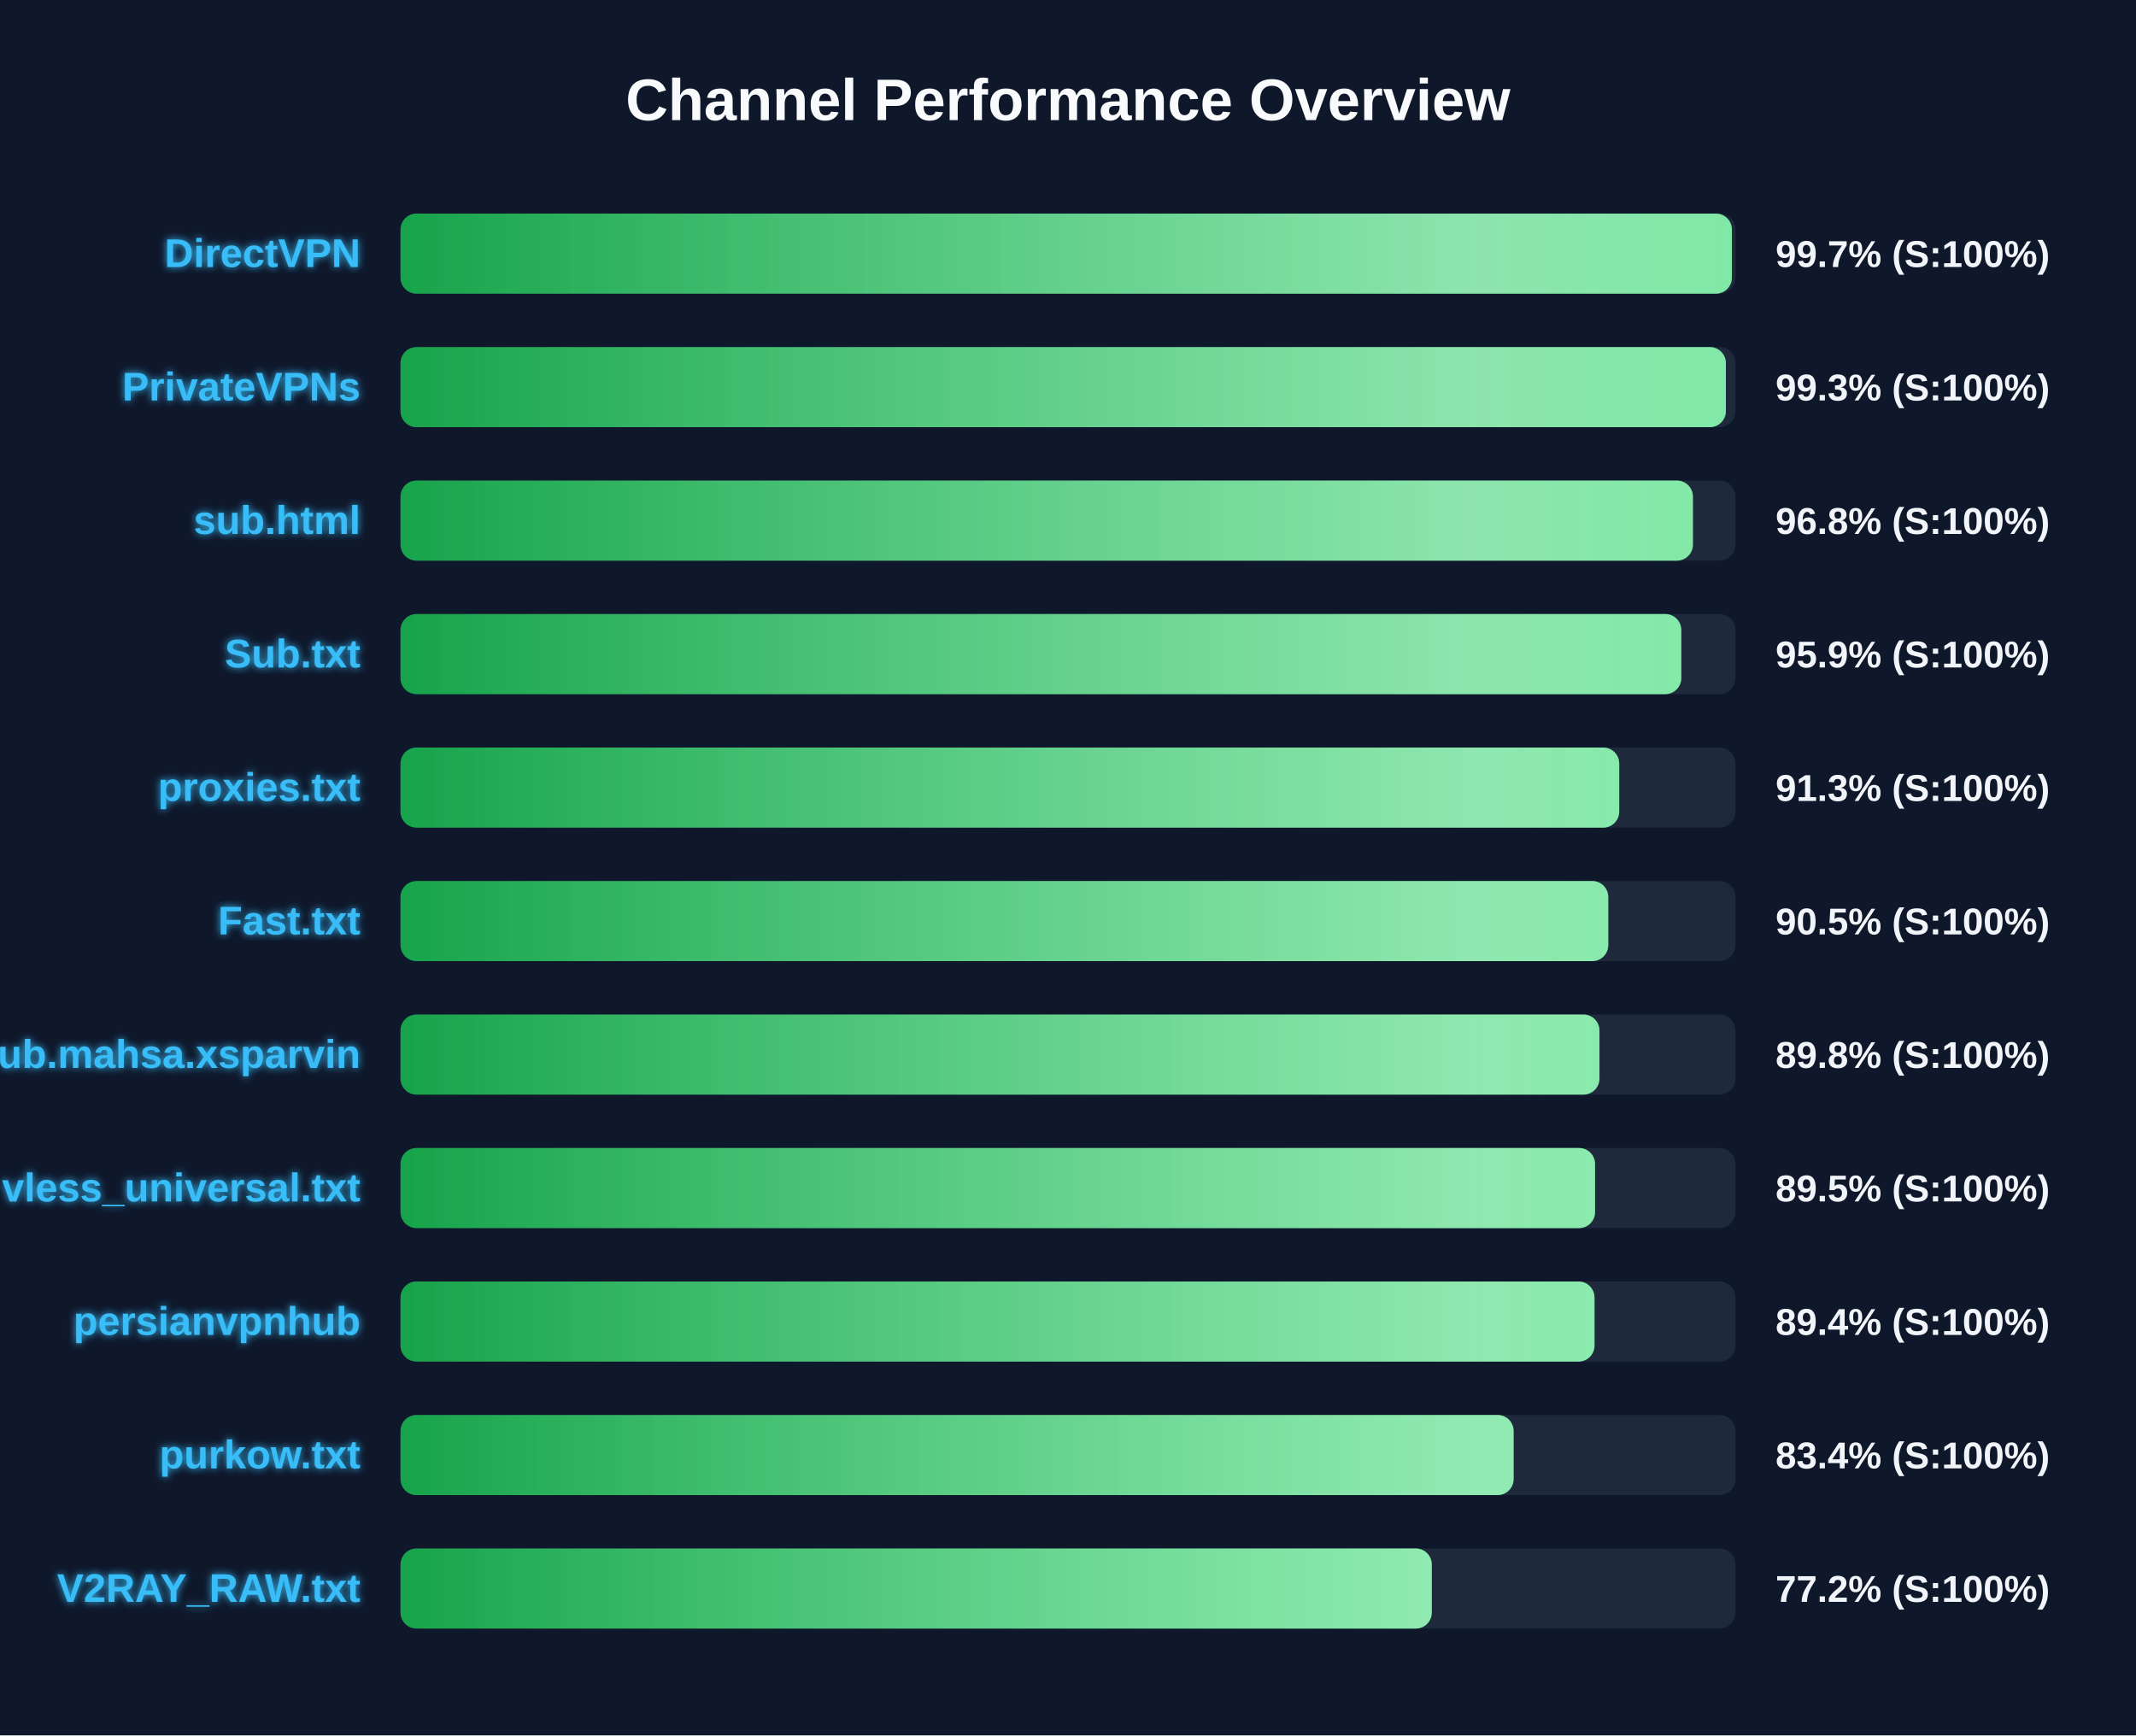
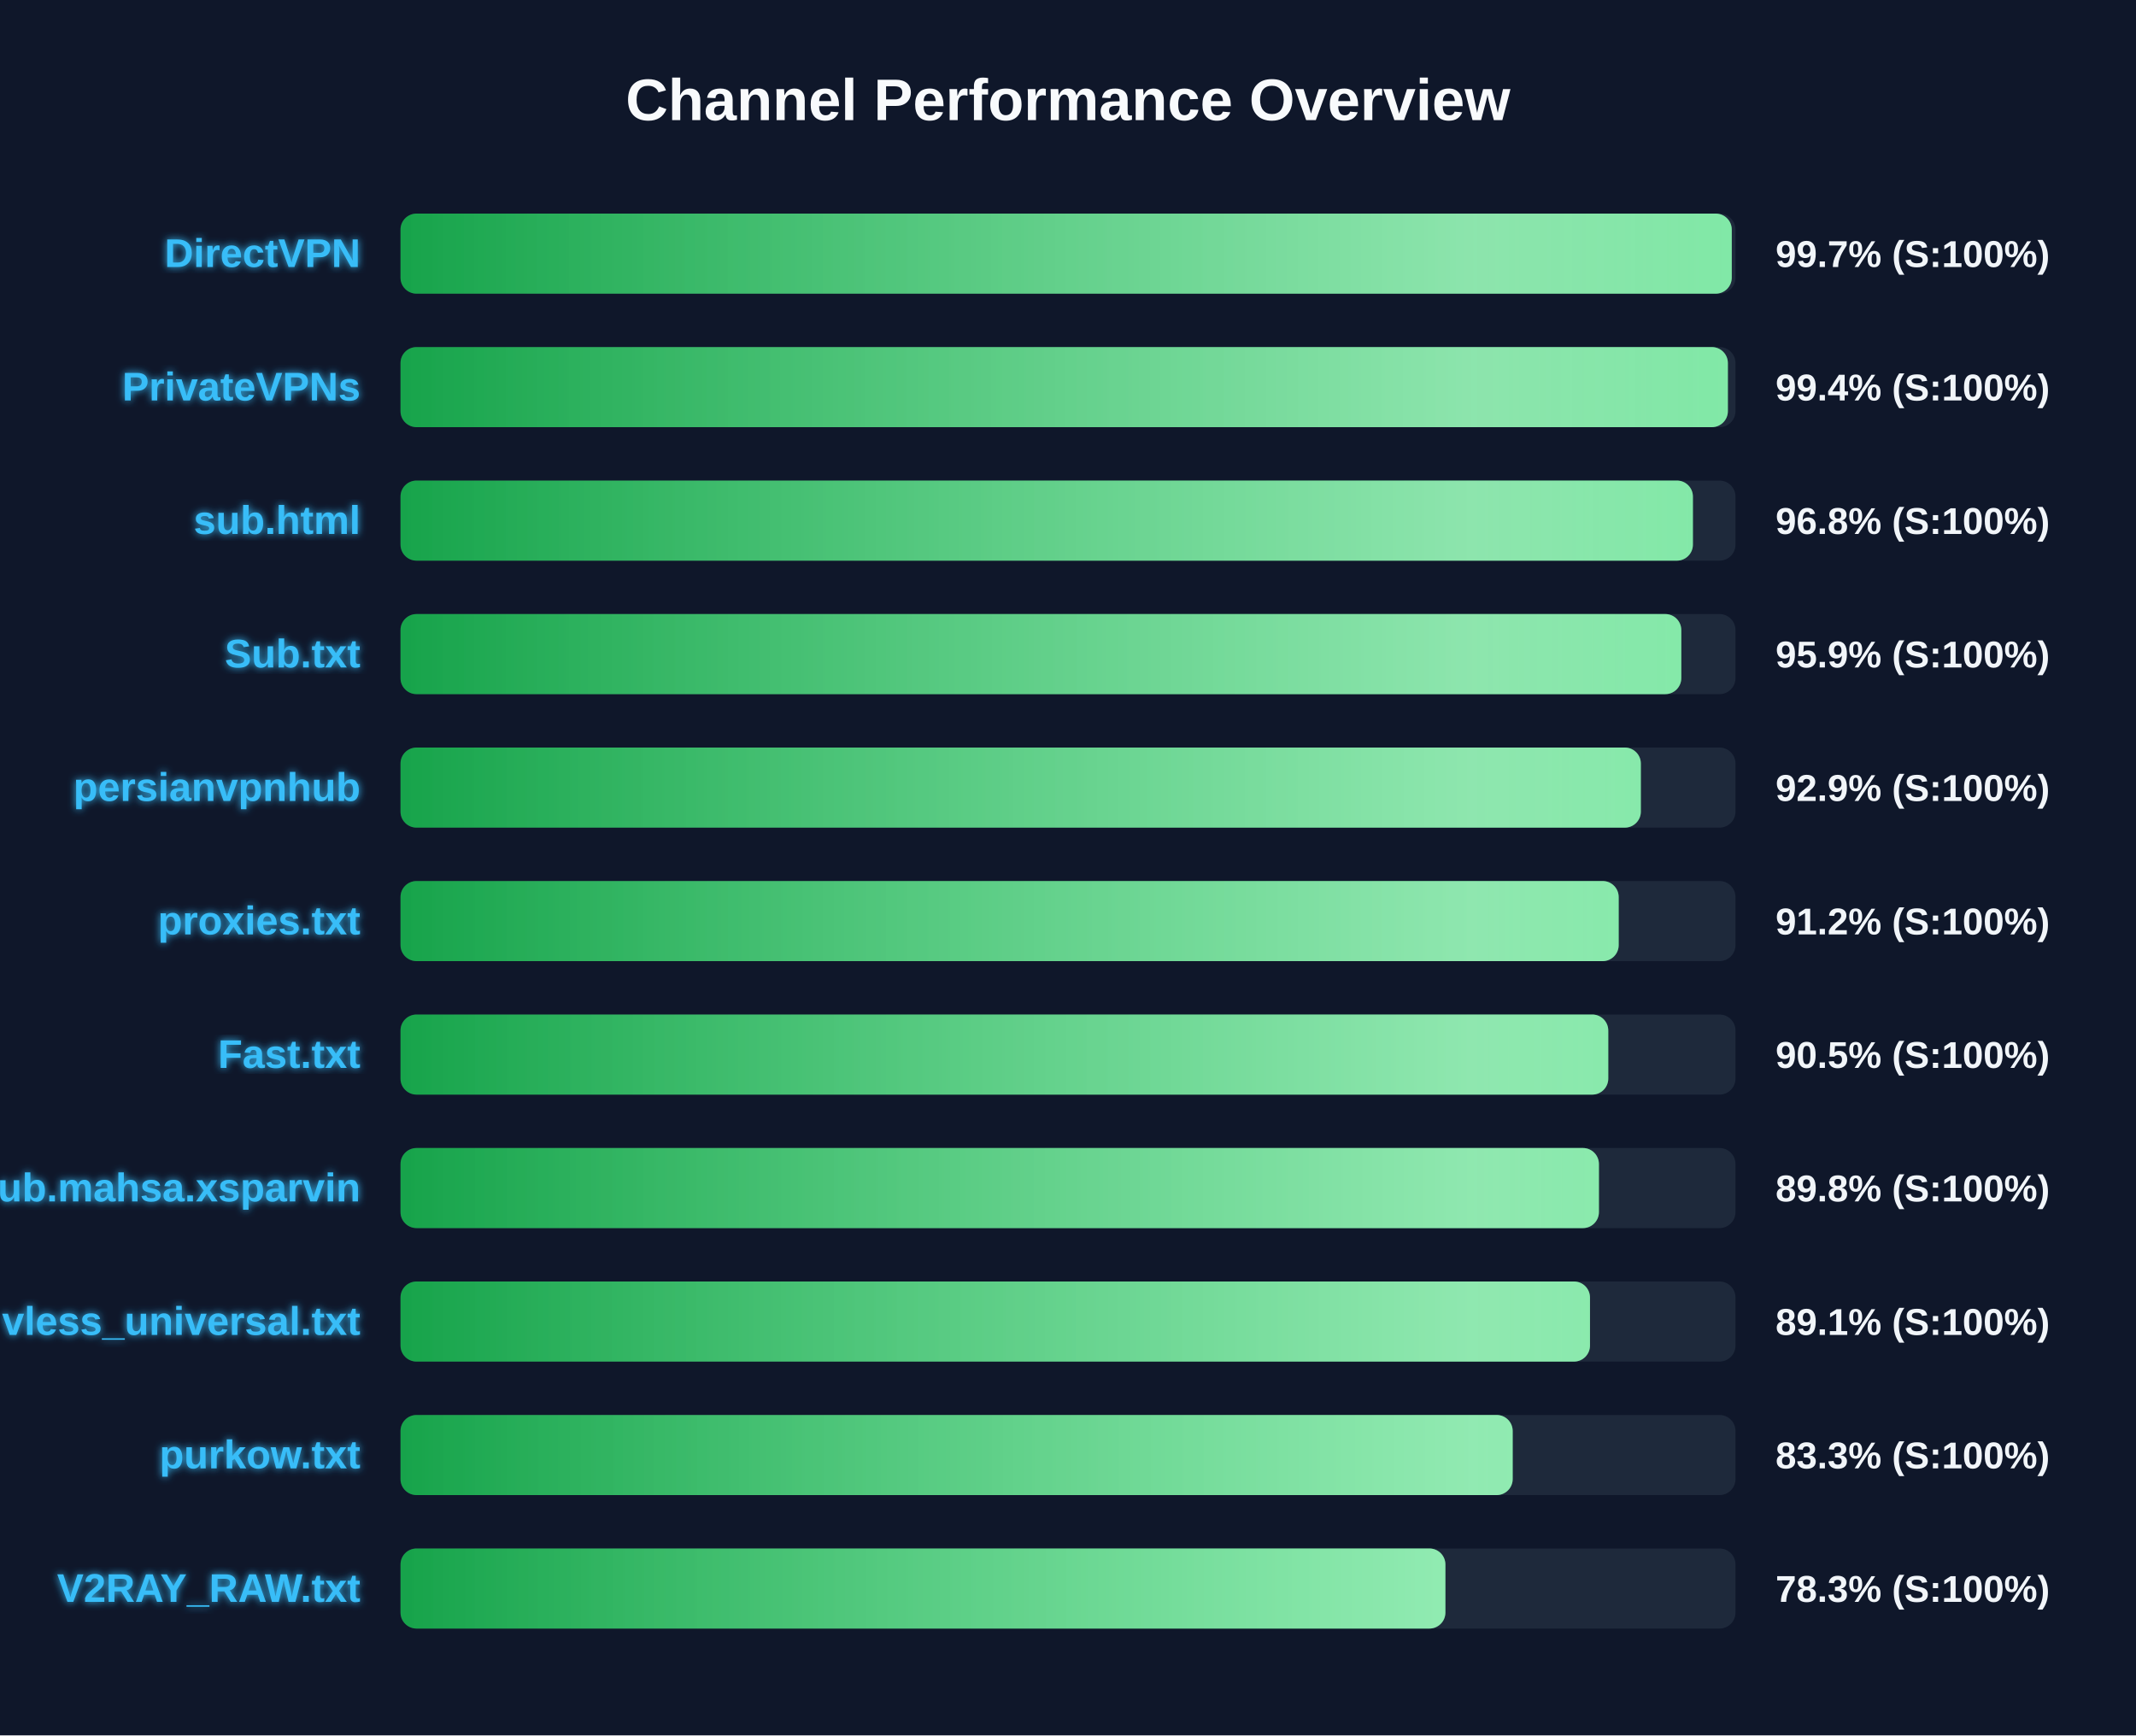
<svg xmlns="http://www.w3.org/2000/svg" width="800" height="650" version="1.1">
  <defs>
    <linearGradient id="grad-green" x1="0%" y1="0%" x2="100%" y2="0%">
      <stop offset="0%" stop-color="#16a34a" />
      <stop offset="100%" stop-color="#4ade80" />
    </linearGradient>
    <linearGradient id="grad-yellow" x1="0%" y1="0%" x2="100%" y2="0%">
      <stop offset="0%" stop-color="#ca8a04" />
      <stop offset="100%" stop-color="#fde047" />
    </linearGradient>
    <linearGradient id="grad-red" x1="0%" y1="0%" x2="100%" y2="0%">
      <stop offset="0%" stop-color="#dc2626" />
      <stop offset="100%" stop-color="#f87171" />
    </linearGradient>
    <linearGradient id="shimmer" x1="0%" y1="0%" x2="100%" y2="0%">
      <stop offset="0%" stop-color="rgba(255,255,255,0)" />
      <stop offset="50%" stop-color="rgba(255,255,255,0.4)" />
      <stop offset="100%" stop-color="rgba(255,255,255,0)" />
    </linearGradient>
    <filter id="glow" x="-20%" y="-20%" width="140%" height="140%">
      <feGaussianBlur stdDeviation="1.5" result="blur" />
      <feComposite in="SourceGraphic" in2="blur" operator="over" />
    </filter>
  </defs>
  <style>
        .bg-rect { fill: #0f172a; }
        .title { font: bold 22px 'Segoe UI', Arial, sans-serif; fill: #f8fafc; }
        .row { font: bold 15px 'Segoe UI', Arial, sans-serif; fill: #38bdf8; filter: url(#glow); }
        .score { font: bold 14px 'Segoe UI', Arial, sans-serif; fill: #f1f5f9; }
        @keyframes shimmer-anim {
            0% { transform: translateX(-100%); }
            100% { transform: translateX(200%); }
        }
        .shimmer-rect {
            animation: shimmer-anim 2.5s infinite linear;
        }
    </style>
  <rect width="100%" height="100%" class="bg-rect" />
  <text x="400" y="45" text-anchor="middle" class="title">Channel Performance Overview</text>
  <rect x="150" y="80" width="500" height="30" fill="#1e293b" rx="6" />
  <clipPath id="clip-0">
-     <rect x="150" y="80" width="498.65" height="30" rx="6" />
+     <rect x="150" y="80" width="498.6" height="30" rx="6" />
  </clipPath>
-   <rect x="150" y="80" width="498.65" height="30" fill="url(#grad-green)" rx="6" />
+   <rect x="150" y="80" width="498.6" height="30" fill="url(#grad-green)" rx="6" />
  <g clip-path="url(#clip-0)">
    <rect x="150" y="80" width="100%" height="30" fill="url(#shimmer)" class="shimmer-rect" />
  </g>
  <text x="135" y="100" text-anchor="end" class="row">DirectVPN</text>
  <text x="665" y="100" text-anchor="start" class="score">99.7% (S:100%)</text>
  <rect x="150" y="130" width="500" height="30" fill="#1e293b" rx="6" />
  <clipPath id="clip-1">
-     <rect x="150" y="130" width="496.4" height="30" rx="6" />
+     <rect x="150" y="130" width="497.15" height="30" rx="6" />
  </clipPath>
-   <rect x="150" y="130" width="496.4" height="30" fill="url(#grad-green)" rx="6" />
+   <rect x="150" y="130" width="497.15" height="30" fill="url(#grad-green)" rx="6" />
  <g clip-path="url(#clip-1)">
    <rect x="150" y="130" width="100%" height="30" fill="url(#shimmer)" class="shimmer-rect" />
  </g>
  <text x="135" y="150" text-anchor="end" class="row">PrivateVPNs</text>
-   <text x="665" y="150" text-anchor="start" class="score">99.3% (S:100%)</text>
+   <text x="665" y="150" text-anchor="start" class="score">99.4% (S:100%)</text>
  <rect x="150" y="180" width="500" height="30" fill="#1e293b" rx="6" />
  <clipPath id="clip-2">
    <rect x="150" y="180" width="484.05" height="30" rx="6" />
  </clipPath>
  <rect x="150" y="180" width="484.05" height="30" fill="url(#grad-green)" rx="6" />
  <g clip-path="url(#clip-2)">
    <rect x="150" y="180" width="100%" height="30" fill="url(#shimmer)" class="shimmer-rect" />
  </g>
  <text x="135" y="200" text-anchor="end" class="row">sub.html</text>
  <text x="665" y="200" text-anchor="start" class="score">96.8% (S:100%)</text>
  <rect x="150" y="230" width="500" height="30" fill="#1e293b" rx="6" />
  <clipPath id="clip-3">
    <rect x="150" y="230" width="479.7" height="30" rx="6" />
  </clipPath>
  <rect x="150" y="230" width="479.7" height="30" fill="url(#grad-green)" rx="6" />
  <g clip-path="url(#clip-3)">
    <rect x="150" y="230" width="100%" height="30" fill="url(#shimmer)" class="shimmer-rect" />
  </g>
  <text x="135" y="250" text-anchor="end" class="row">Sub.txt</text>
  <text x="665" y="250" text-anchor="start" class="score">95.9% (S:100%)</text>
  <rect x="150" y="280" width="500" height="30" fill="#1e293b" rx="6" />
  <clipPath id="clip-4">
-     <rect x="150" y="280" width="456.45" height="30" rx="6" />
+     <rect x="150" y="280" width="464.55" height="30" rx="6" />
  </clipPath>
-   <rect x="150" y="280" width="456.45" height="30" fill="url(#grad-green)" rx="6" />
+   <rect x="150" y="280" width="464.55" height="30" fill="url(#grad-green)" rx="6" />
  <g clip-path="url(#clip-4)">
    <rect x="150" y="280" width="100%" height="30" fill="url(#shimmer)" class="shimmer-rect" />
  </g>
-   <text x="135" y="300" text-anchor="end" class="row">proxies.txt</text>
-   <text x="665" y="300" text-anchor="start" class="score">91.3% (S:100%)</text>
+   <text x="135" y="300" text-anchor="end" class="row">persianvpnhub</text>
+   <text x="665" y="300" text-anchor="start" class="score">92.9% (S:100%)</text>
  <rect x="150" y="330" width="500" height="30" fill="#1e293b" rx="6" />
  <clipPath id="clip-5">
-     <rect x="150" y="330" width="452.35" height="30" rx="6" />
+     <rect x="150" y="330" width="456.25" height="30" rx="6" />
  </clipPath>
-   <rect x="150" y="330" width="452.35" height="30" fill="url(#grad-green)" rx="6" />
+   <rect x="150" y="330" width="456.25" height="30" fill="url(#grad-green)" rx="6" />
  <g clip-path="url(#clip-5)">
    <rect x="150" y="330" width="100%" height="30" fill="url(#shimmer)" class="shimmer-rect" />
  </g>
-   <text x="135" y="350" text-anchor="end" class="row">Fast.txt</text>
-   <text x="665" y="350" text-anchor="start" class="score">90.5% (S:100%)</text>
+   <text x="135" y="350" text-anchor="end" class="row">proxies.txt</text>
+   <text x="665" y="350" text-anchor="start" class="score">91.2% (S:100%)</text>
  <rect x="150" y="380" width="500" height="30" fill="#1e293b" rx="6" />
  <clipPath id="clip-6">
-     <rect x="150" y="380" width="449.05" height="30" rx="6" />
+     <rect x="150" y="380" width="452.35" height="30" rx="6" />
  </clipPath>
-   <rect x="150" y="380" width="449.05" height="30" fill="url(#grad-green)" rx="6" />
+   <rect x="150" y="380" width="452.35" height="30" fill="url(#grad-green)" rx="6" />
  <g clip-path="url(#clip-6)">
    <rect x="150" y="380" width="100%" height="30" fill="url(#shimmer)" class="shimmer-rect" />
  </g>
-   <text x="135" y="400" text-anchor="end" class="row">Sub.mahsa.xsparvin</text>
-   <text x="665" y="400" text-anchor="start" class="score">89.8% (S:100%)</text>
+   <text x="135" y="400" text-anchor="end" class="row">Fast.txt</text>
+   <text x="665" y="400" text-anchor="start" class="score">90.5% (S:100%)</text>
  <rect x="150" y="430" width="500" height="30" fill="#1e293b" rx="6" />
  <clipPath id="clip-7">
-     <rect x="150" y="430" width="447.4" height="30" rx="6" />
+     <rect x="150" y="430" width="448.85" height="30" rx="6" />
  </clipPath>
-   <rect x="150" y="430" width="447.4" height="30" fill="url(#grad-green)" rx="6" />
+   <rect x="150" y="430" width="448.85" height="30" fill="url(#grad-green)" rx="6" />
  <g clip-path="url(#clip-7)">
    <rect x="150" y="430" width="100%" height="30" fill="url(#shimmer)" class="shimmer-rect" />
  </g>
-   <text x="135" y="450" text-anchor="end" class="row">vless_universal.txt</text>
-   <text x="665" y="450" text-anchor="start" class="score">89.5% (S:100%)</text>
+   <text x="135" y="450" text-anchor="end" class="row">Sub.mahsa.xsparvin</text>
+   <text x="665" y="450" text-anchor="start" class="score">89.8% (S:100%)</text>
  <rect x="150" y="480" width="500" height="30" fill="#1e293b" rx="6" />
  <clipPath id="clip-8">
-     <rect x="150" y="480" width="447.2" height="30" rx="6" />
+     <rect x="150" y="480" width="445.5" height="30" rx="6" />
  </clipPath>
-   <rect x="150" y="480" width="447.2" height="30" fill="url(#grad-green)" rx="6" />
+   <rect x="150" y="480" width="445.5" height="30" fill="url(#grad-green)" rx="6" />
  <g clip-path="url(#clip-8)">
    <rect x="150" y="480" width="100%" height="30" fill="url(#shimmer)" class="shimmer-rect" />
  </g>
-   <text x="135" y="500" text-anchor="end" class="row">persianvpnhub</text>
-   <text x="665" y="500" text-anchor="start" class="score">89.4% (S:100%)</text>
+   <text x="135" y="500" text-anchor="end" class="row">vless_universal.txt</text>
+   <text x="665" y="500" text-anchor="start" class="score">89.1% (S:100%)</text>
  <rect x="150" y="530" width="500" height="30" fill="#1e293b" rx="6" />
  <clipPath id="clip-9">
-     <rect x="150" y="530" width="416.9" height="30" rx="6" />
+     <rect x="150" y="530" width="416.55" height="30" rx="6" />
  </clipPath>
-   <rect x="150" y="530" width="416.9" height="30" fill="url(#grad-green)" rx="6" />
+   <rect x="150" y="530" width="416.55" height="30" fill="url(#grad-green)" rx="6" />
  <g clip-path="url(#clip-9)">
    <rect x="150" y="530" width="100%" height="30" fill="url(#shimmer)" class="shimmer-rect" />
  </g>
  <text x="135" y="550" text-anchor="end" class="row">purkow.txt</text>
-   <text x="665" y="550" text-anchor="start" class="score">83.4% (S:100%)</text>
+   <text x="665" y="550" text-anchor="start" class="score">83.3% (S:100%)</text>
  <rect x="150" y="580" width="500" height="30" fill="#1e293b" rx="6" />
  <clipPath id="clip-10">
-     <rect x="150" y="580" width="386.25" height="30" rx="6" />
+     <rect x="150" y="580" width="391.35" height="30" rx="6" />
  </clipPath>
-   <rect x="150" y="580" width="386.25" height="30" fill="url(#grad-green)" rx="6" />
+   <rect x="150" y="580" width="391.35" height="30" fill="url(#grad-green)" rx="6" />
  <g clip-path="url(#clip-10)">
    <rect x="150" y="580" width="100%" height="30" fill="url(#shimmer)" class="shimmer-rect" />
  </g>
  <text x="135" y="600" text-anchor="end" class="row">V2RAY_RAW.txt</text>
-   <text x="665" y="600" text-anchor="start" class="score">77.2% (S:100%)</text>
+   <text x="665" y="600" text-anchor="start" class="score">78.3% (S:100%)</text>
</svg>
